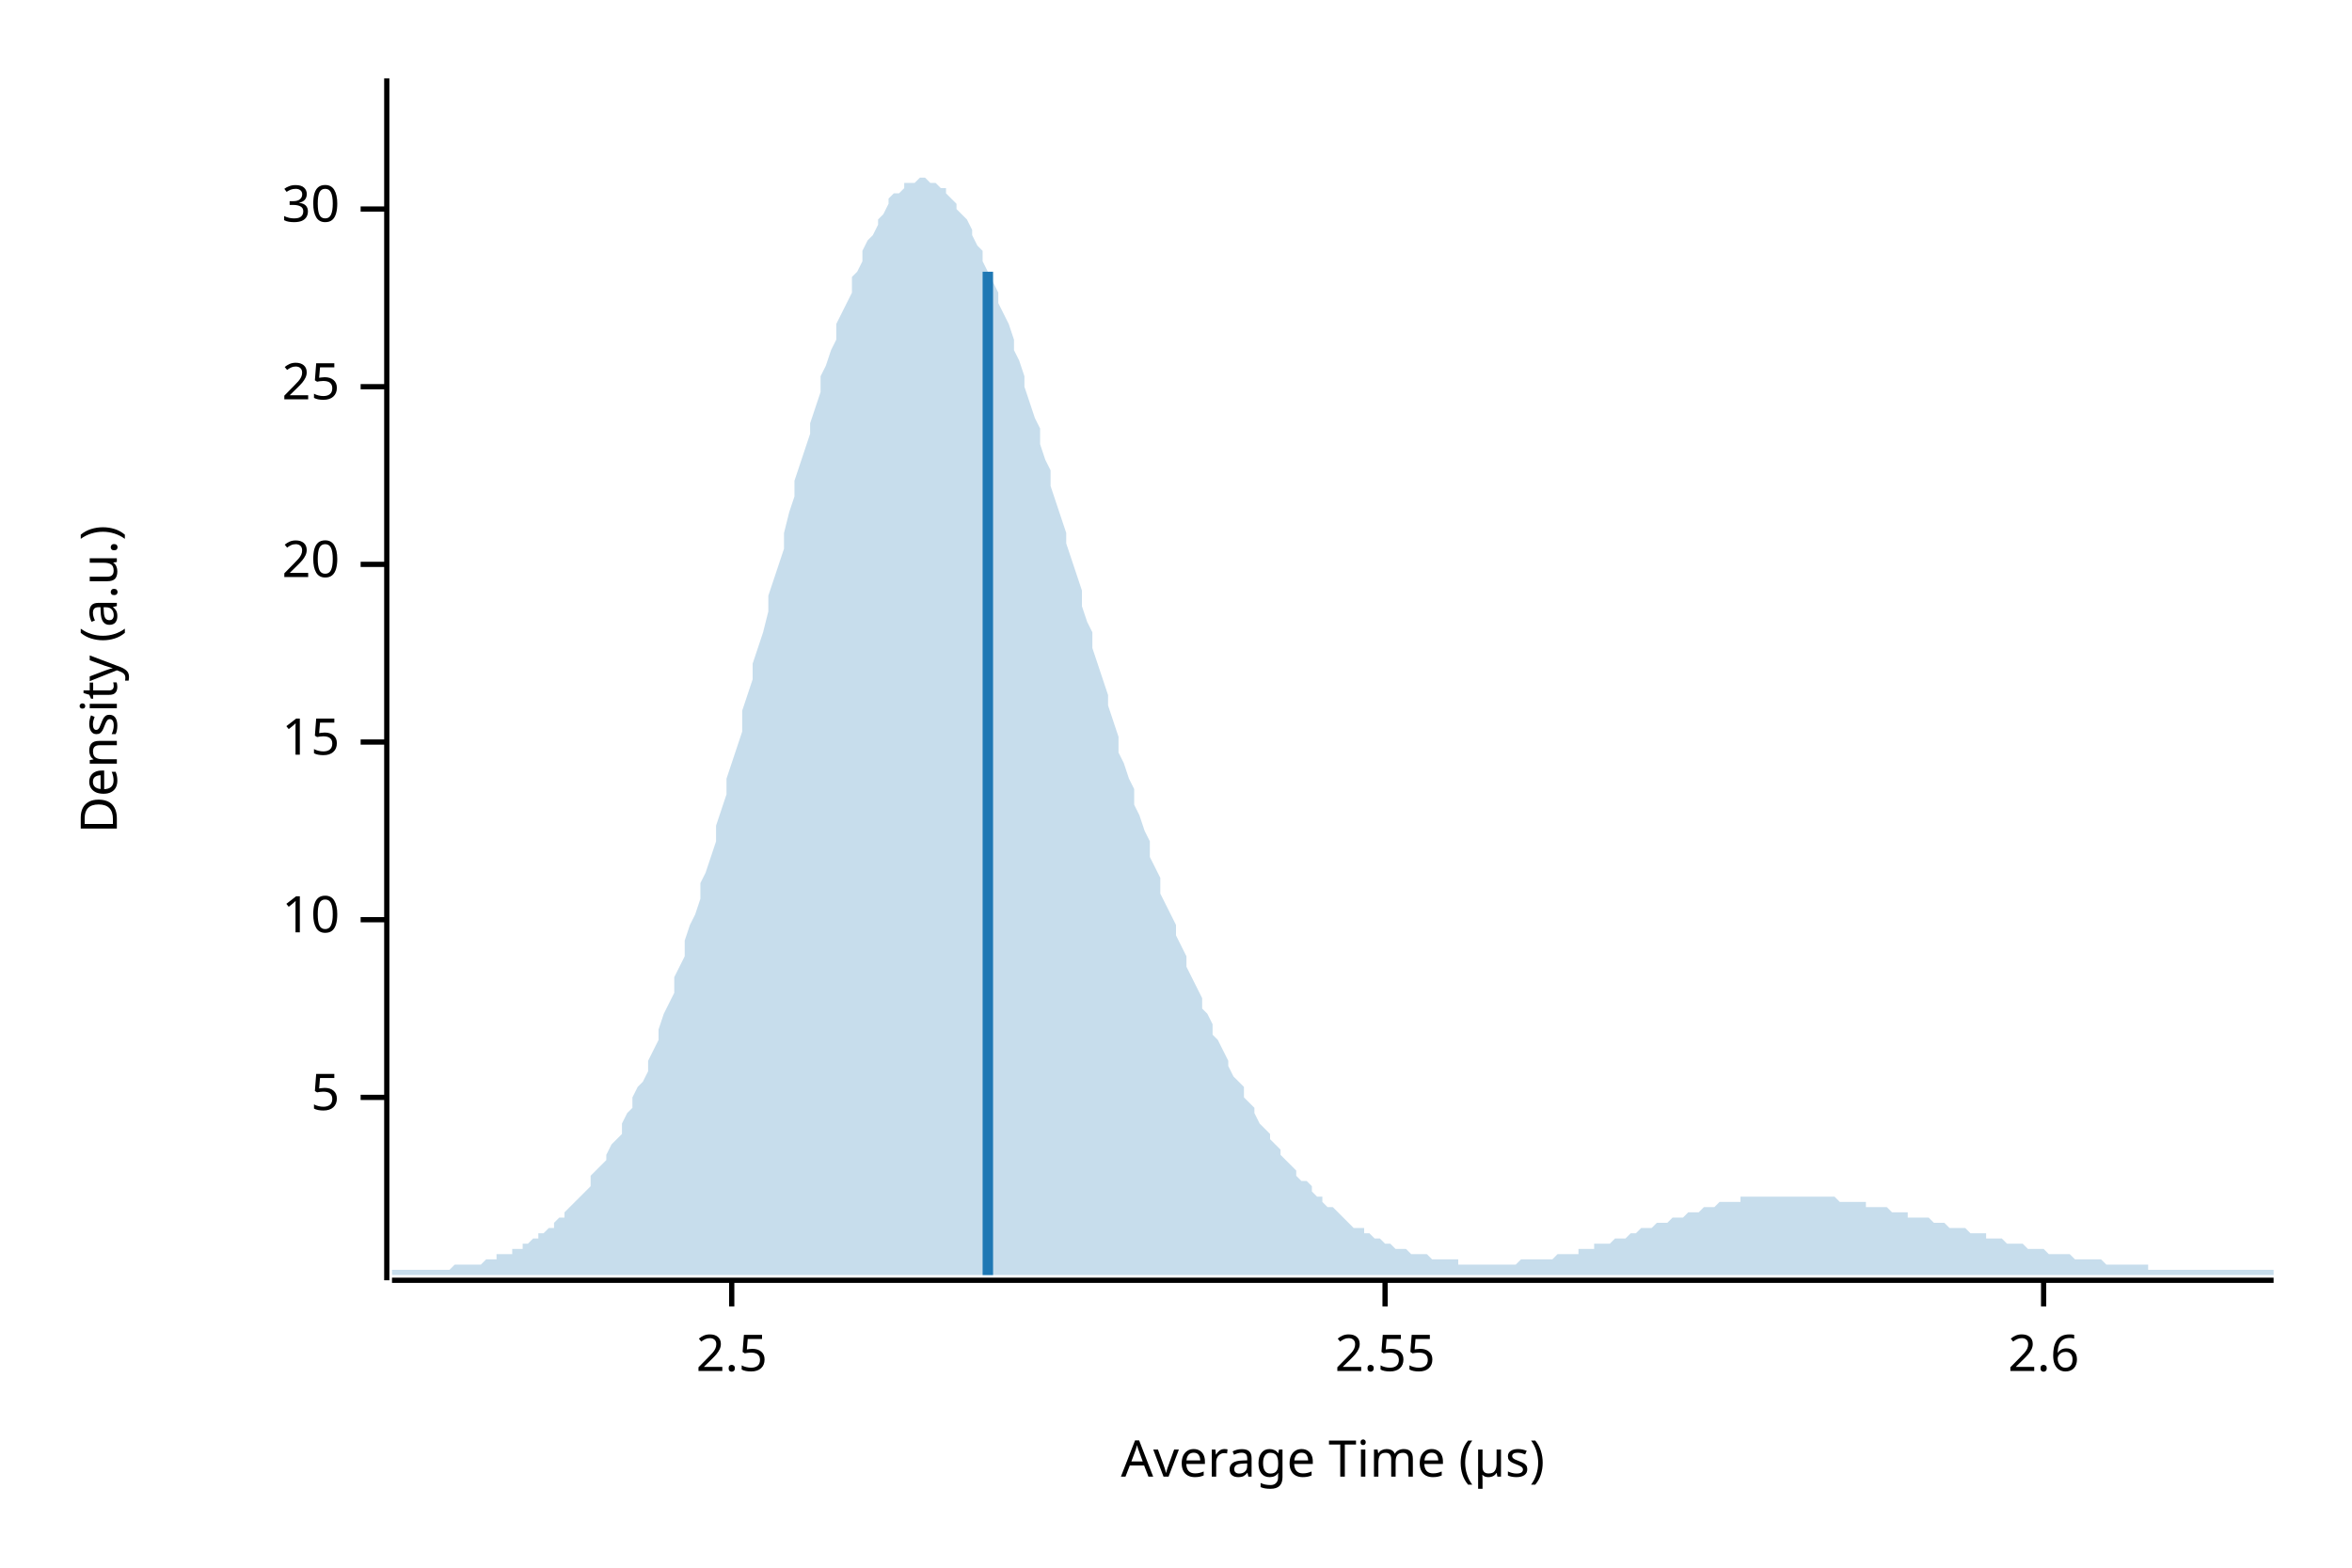
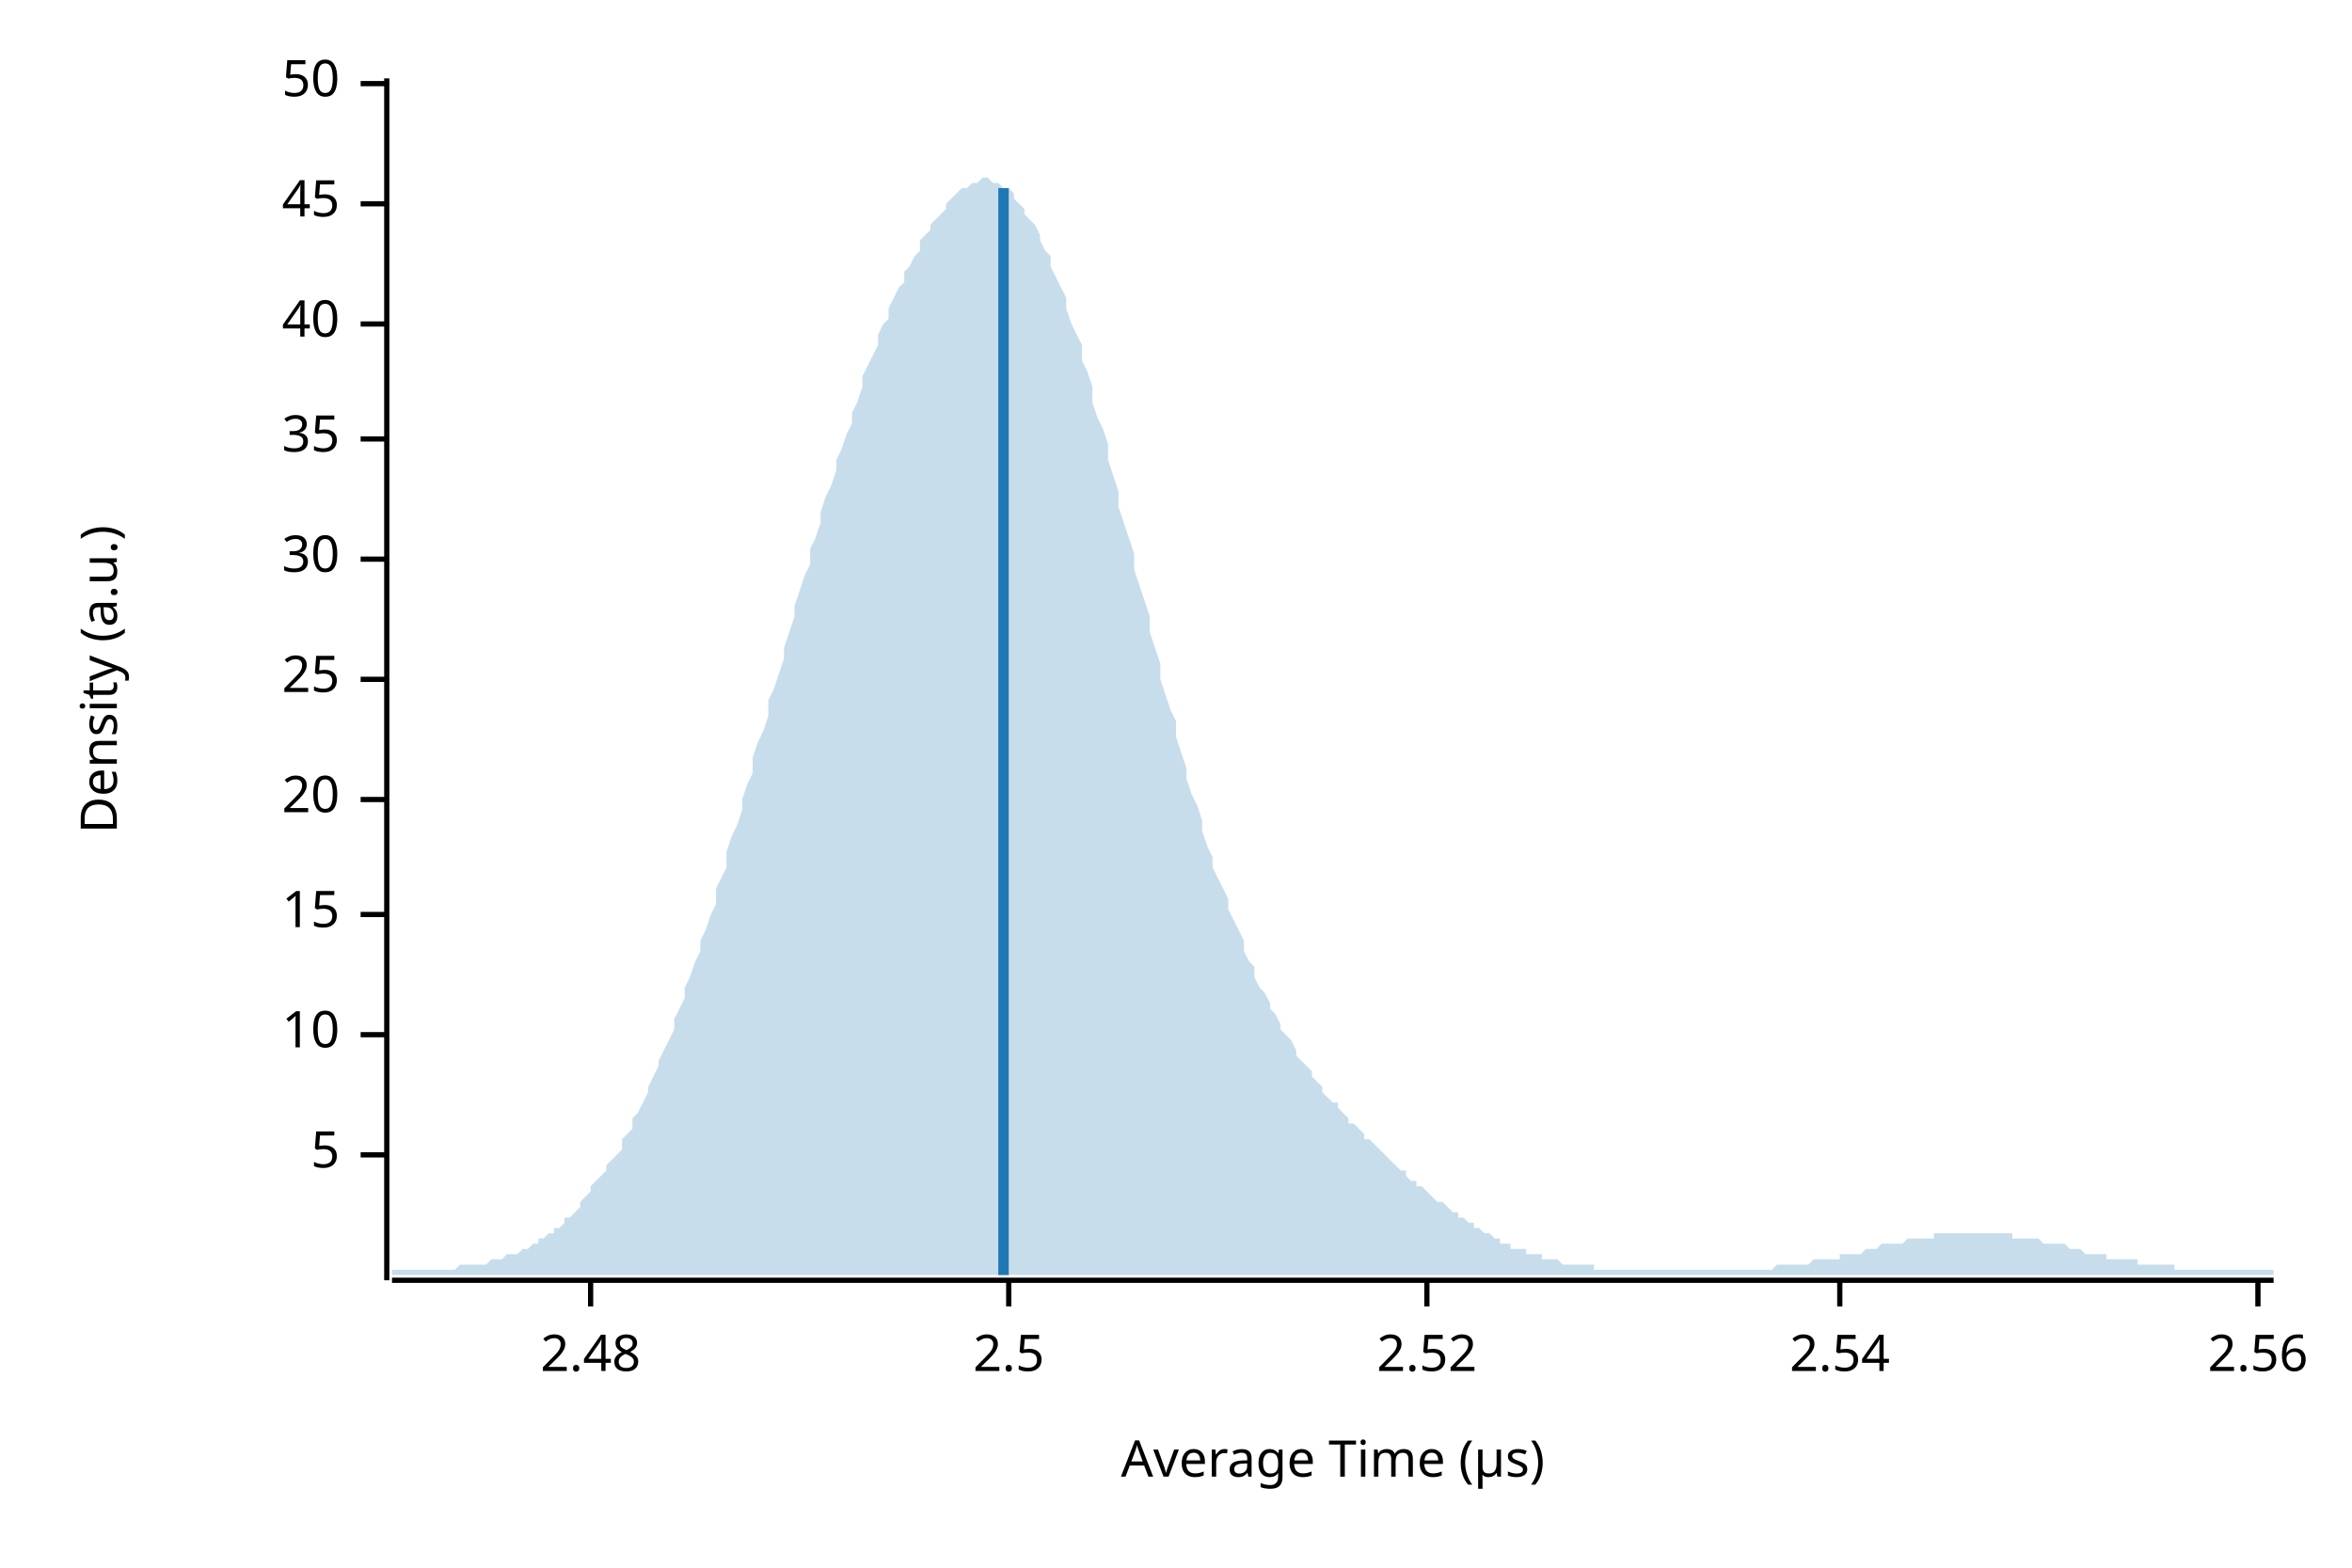
<svg xmlns="http://www.w3.org/2000/svg" width="450" height="300" viewBox="0 0 450 300">
  <text x="15" y="130" dy="0.76em" text-anchor="middle" font-family="sans-serif" font-size="9.677" opacity="1" fill="#000000" transform="rotate(270, 15, 130)">
Density (a.u.)
</text>
  <text x="255" y="285" dy="-0.5ex" text-anchor="middle" font-family="sans-serif" font-size="9.677" opacity="1" fill="#000000">
Average Time (µs)
</text>
  <polyline fill="none" opacity="1" stroke="#000000" stroke-width="1" points="74,15 74,245 " />
-   <text x="65" y="210" dy="0.5ex" text-anchor="end" font-family="sans-serif" font-size="9.677" opacity="1" fill="#000000">
+   <text x="65" y="221" dy="0.5ex" text-anchor="end" font-family="sans-serif" font-size="9.677" opacity="1" fill="#000000">
5
</text>
-   <polyline fill="none" opacity="1" stroke="#000000" stroke-width="1" points="69,210 74,210 " />
-   <text x="65" y="176" dy="0.5ex" text-anchor="end" font-family="sans-serif" font-size="9.677" opacity="1" fill="#000000">
+   <polyline fill="none" opacity="1" stroke="#000000" stroke-width="1" points="69,221 74,221 " />
+   <text x="65" y="198" dy="0.5ex" text-anchor="end" font-family="sans-serif" font-size="9.677" opacity="1" fill="#000000">
10
</text>
-   <polyline fill="none" opacity="1" stroke="#000000" stroke-width="1" points="69,176 74,176 " />
-   <text x="65" y="142" dy="0.5ex" text-anchor="end" font-family="sans-serif" font-size="9.677" opacity="1" fill="#000000">
+   <polyline fill="none" opacity="1" stroke="#000000" stroke-width="1" points="69,198 74,198 " />
+   <text x="65" y="175" dy="0.5ex" text-anchor="end" font-family="sans-serif" font-size="9.677" opacity="1" fill="#000000">
15
</text>
-   <polyline fill="none" opacity="1" stroke="#000000" stroke-width="1" points="69,142 74,142 " />
-   <text x="65" y="108" dy="0.5ex" text-anchor="end" font-family="sans-serif" font-size="9.677" opacity="1" fill="#000000">
+   <polyline fill="none" opacity="1" stroke="#000000" stroke-width="1" points="69,175 74,175 " />
+   <text x="65" y="153" dy="0.5ex" text-anchor="end" font-family="sans-serif" font-size="9.677" opacity="1" fill="#000000">
20
</text>
-   <polyline fill="none" opacity="1" stroke="#000000" stroke-width="1" points="69,108 74,108 " />
-   <text x="65" y="74" dy="0.5ex" text-anchor="end" font-family="sans-serif" font-size="9.677" opacity="1" fill="#000000">
+   <polyline fill="none" opacity="1" stroke="#000000" stroke-width="1" points="69,153 74,153 " />
+   <text x="65" y="130" dy="0.5ex" text-anchor="end" font-family="sans-serif" font-size="9.677" opacity="1" fill="#000000">
25
</text>
-   <polyline fill="none" opacity="1" stroke="#000000" stroke-width="1" points="69,74 74,74 " />
-   <text x="65" y="40" dy="0.5ex" text-anchor="end" font-family="sans-serif" font-size="9.677" opacity="1" fill="#000000">
+   <polyline fill="none" opacity="1" stroke="#000000" stroke-width="1" points="69,130 74,130 " />
+   <text x="65" y="107" dy="0.5ex" text-anchor="end" font-family="sans-serif" font-size="9.677" opacity="1" fill="#000000">
30
</text>
-   <polyline fill="none" opacity="1" stroke="#000000" stroke-width="1" points="69,40 74,40 " />
+   <polyline fill="none" opacity="1" stroke="#000000" stroke-width="1" points="69,107 74,107 " />
+   <text x="65" y="84" dy="0.5ex" text-anchor="end" font-family="sans-serif" font-size="9.677" opacity="1" fill="#000000">
+ 35
+ </text>
+   <polyline fill="none" opacity="1" stroke="#000000" stroke-width="1" points="69,84 74,84 " />
+   <text x="65" y="62" dy="0.5ex" text-anchor="end" font-family="sans-serif" font-size="9.677" opacity="1" fill="#000000">
+ 40
+ </text>
+   <polyline fill="none" opacity="1" stroke="#000000" stroke-width="1" points="69,62 74,62 " />
+   <text x="65" y="39" dy="0.5ex" text-anchor="end" font-family="sans-serif" font-size="9.677" opacity="1" fill="#000000">
+ 45
+ </text>
+   <polyline fill="none" opacity="1" stroke="#000000" stroke-width="1" points="69,39 74,39 " />
+   <text x="65" y="16" dy="0.5ex" text-anchor="end" font-family="sans-serif" font-size="9.677" opacity="1" fill="#000000">
+ 50
+ </text>
+   <polyline fill="none" opacity="1" stroke="#000000" stroke-width="1" points="69,16 74,16 " />
  <polyline fill="none" opacity="1" stroke="#000000" stroke-width="1" points="75,245 435,245 " />
-   <text x="140" y="255" dy="0.76em" text-anchor="middle" font-family="sans-serif" font-size="9.677" opacity="1" fill="#000000">
+   <text x="113" y="255" dy="0.76em" text-anchor="middle" font-family="sans-serif" font-size="9.677" opacity="1" fill="#000000">
+ 2.48
+ </text>
+   <polyline fill="none" opacity="1" stroke="#000000" stroke-width="1" points="113,245 113,250 " />
+   <text x="193" y="255" dy="0.76em" text-anchor="middle" font-family="sans-serif" font-size="9.677" opacity="1" fill="#000000">
2.5
</text>
-   <polyline fill="none" opacity="1" stroke="#000000" stroke-width="1" points="140,245 140,250 " />
-   <text x="265" y="255" dy="0.76em" text-anchor="middle" font-family="sans-serif" font-size="9.677" opacity="1" fill="#000000">
- 2.55
+   <polyline fill="none" opacity="1" stroke="#000000" stroke-width="1" points="193,245 193,250 " />
+   <text x="273" y="255" dy="0.76em" text-anchor="middle" font-family="sans-serif" font-size="9.677" opacity="1" fill="#000000">
+ 2.52
</text>
-   <polyline fill="none" opacity="1" stroke="#000000" stroke-width="1" points="265,245 265,250 " />
-   <text x="391" y="255" dy="0.76em" text-anchor="middle" font-family="sans-serif" font-size="9.677" opacity="1" fill="#000000">
- 2.6
+   <polyline fill="none" opacity="1" stroke="#000000" stroke-width="1" points="273,245 273,250 " />
+   <text x="352" y="255" dy="0.76em" text-anchor="middle" font-family="sans-serif" font-size="9.677" opacity="1" fill="#000000">
+ 2.54
</text>
-   <polyline fill="none" opacity="1" stroke="#000000" stroke-width="1" points="391,245 391,250 " />
-   <polygon opacity="0.25" fill="#1F78B4" points="75,243 75,243 76,243 77,243 77,243 78,243 79,243 80,243 80,243 81,243 82,243 82,243 83,243 84,243 85,243 85,243 86,243 87,242 87,242 88,242 89,242 90,242 90,242 91,242 92,242 93,241 93,241 94,241 95,241 95,240 96,240 97,240 98,240 98,239 99,239 100,239 100,238 101,238 102,237 103,237 103,236 104,236 105,235 106,235 106,234 107,233 108,233 108,232 109,231 110,230 111,229 111,229 112,228 113,227 113,225 114,224 115,223 116,222 116,221 117,219 118,218 119,217 119,215 120,213 121,212 121,210 122,208 123,207 124,205 124,203 125,201 126,199 126,197 127,194 128,192 129,190 129,187 130,185 131,183 131,180 132,177 133,175 134,172 134,169 135,167 136,164 137,161 137,158 138,155 139,152 139,149 140,146 141,143 142,140 142,136 143,133 144,130 144,127 145,124 146,121 147,117 147,114 148,111 149,108 150,105 150,102 151,98 152,95 152,92 153,89 154,86 155,83 155,81 156,78 157,75 157,72 158,70 159,67 160,65 160,62 161,60 162,58 163,56 163,53 164,52 165,50 165,48 166,46 167,45 168,43 168,42 169,41 170,39 170,38 171,37 172,37 173,36 173,35 174,35 175,35 176,34 176,34 177,34 178,35 178,35 179,35 180,36 181,36 181,37 182,38 183,39 183,40 184,41 185,42 186,44 186,45 187,47 188,48 188,50 189,52 190,54 191,56 191,58 192,60 193,62 194,65 194,67 195,69 196,72 196,74 197,77 198,80 199,82 199,85 200,88 201,90 201,93 202,96 203,99 204,102 204,104 205,107 206,110 207,113 207,116 208,119 209,121 209,124 210,127 211,130 212,133 212,135 213,138 214,141 214,144 215,146 216,149 217,151 217,154 218,156 219,159 220,161 220,164 221,166 222,168 222,171 223,173 224,175 225,177 225,179 226,181 227,183 227,185 228,187 229,189 230,191 230,193 231,194 232,196 232,198 233,199 234,201 235,203 235,204 236,206 237,207 238,208 238,210 239,211 240,212 240,213 241,215 242,216 243,217 243,218 244,219 245,220 245,221 246,222 247,223 248,224 248,225 249,226 250,226 251,227 251,228 252,229 253,229 253,230 254,231 255,231 256,232 256,232 257,233 258,234 258,234 259,235 260,235 261,235 261,236 262,236 263,237 264,237 264,237 265,238 266,238 266,238 267,239 268,239 269,239 269,239 270,240 271,240 271,240 272,240 273,240 274,241 274,241 275,241 276,241 277,241 277,241 278,241 279,241 279,242 280,242 281,242 282,242 282,242 283,242 284,242 284,242 285,242 286,242 287,242 287,242 288,242 289,242 289,242 290,242 291,241 292,241 292,241 293,241 294,241 295,241 295,241 296,241 297,241 297,241 298,240 299,240 300,240 300,240 301,240 302,240 302,239 303,239 304,239 305,239 305,238 306,238 307,238 308,238 308,238 309,237 310,237 310,237 311,237 312,236 313,236 313,236 314,235 315,235 315,235 316,235 317,234 318,234 318,234 319,234 320,233 321,233 321,233 322,233 323,232 323,232 324,232 325,232 326,231 326,231 327,231 328,231 328,231 329,230 330,230 331,230 331,230 332,230 333,230 333,229 334,229 335,229 336,229 336,229 337,229 338,229 339,229 339,229 340,229 341,229 341,229 342,229 343,229 344,229 344,229 345,229 346,229 346,229 347,229 348,229 349,229 349,229 350,229 351,229 352,230 352,230 353,230 354,230 354,230 355,230 356,230 357,230 357,231 358,231 359,231 359,231 360,231 361,231 362,232 362,232 363,232 364,232 365,232 365,233 366,233 367,233 367,233 368,233 369,233 370,234 370,234 371,234 372,234 372,234 373,235 374,235 375,235 375,235 376,235 377,236 378,236 378,236 379,236 380,236 380,237 381,237 382,237 383,237 383,237 384,238 385,238 385,238 386,238 387,238 388,239 388,239 389,239 390,239 390,239 391,239 392,240 393,240 393,240 394,240 395,240 396,240 396,240 397,241 398,241 398,241 399,241 400,241 401,241 401,241 402,241 403,242 403,242 404,242 405,242 406,242 406,242 407,242 408,242 409,242 409,242 410,242 411,242 411,243 412,243 413,243 414,243 414,243 415,243 416,243 416,243 417,243 418,243 419,243 419,243 420,243 421,243 422,243 422,243 423,243 424,243 424,243 425,243 426,243 427,243 427,243 428,243 429,243 429,243 430,243 431,243 432,243 432,243 433,243 434,243 435,243 435,244 75,244 " />
-   <polyline fill="none" opacity="1" stroke="#1F78B4" stroke-width="2" points="189,244 189,52 " />
+   <polyline fill="none" opacity="1" stroke="#000000" stroke-width="1" points="352,245 352,250 " />
+   <text x="432" y="255" dy="0.76em" text-anchor="middle" font-family="sans-serif" font-size="9.677" opacity="1" fill="#000000">
+ 2.56
+ </text>
+   <polyline fill="none" opacity="1" stroke="#000000" stroke-width="1" points="432,245 432,250 " />
+   <polygon opacity="0.25" fill="#1F78B4" points="75,243 75,243 76,243 77,243 77,243 78,243 79,243 80,243 80,243 81,243 82,243 82,243 83,243 84,243 85,243 85,243 86,243 87,243 87,243 88,242 89,242 90,242 90,242 91,242 92,242 93,242 93,242 94,241 95,241 95,241 96,241 97,240 98,240 98,240 99,240 100,239 100,239 101,239 102,238 103,238 103,237 104,237 105,236 106,236 106,235 107,235 108,234 108,233 109,233 110,232 111,231 111,230 112,229 113,228 113,227 114,226 115,225 116,224 116,223 117,222 118,221 119,220 119,218 120,217 121,216 121,214 122,213 123,211 124,209 124,208 125,206 126,204 126,203 127,201 128,199 129,197 129,195 130,193 131,191 131,189 132,187 133,184 134,182 134,180 135,178 136,175 137,173 137,170 138,168 139,166 139,163 140,160 141,158 142,155 142,153 143,150 144,148 144,145 145,142 146,140 147,137 147,134 148,132 149,129 150,126 150,124 151,121 152,118 152,116 153,113 154,110 155,108 155,105 156,103 157,100 157,98 158,95 159,93 160,90 160,88 161,86 162,83 163,81 163,79 164,77 165,74 165,72 166,70 167,68 168,66 168,64 169,62 170,61 170,59 171,57 172,55 173,54 173,52 174,51 175,49 176,48 176,46 177,45 178,44 178,43 179,42 180,41 181,40 181,39 182,38 183,37 183,37 184,36 185,36 186,35 186,35 187,35 188,34 188,34 189,34 190,35 191,35 191,35 192,36 193,36 194,37 194,38 195,39 196,40 196,41 197,42 198,43 199,45 199,46 200,48 201,49 201,51 202,53 203,55 204,57 204,59 205,62 206,64 207,66 207,69 208,71 209,74 209,77 210,80 211,82 212,85 212,88 213,91 214,94 214,97 215,100 216,103 217,106 217,109 218,112 219,115 220,118 220,121 221,124 222,127 222,130 223,133 224,136 225,138 225,141 226,144 227,147 227,149 228,152 229,154 230,157 230,159 231,162 232,164 232,166 233,168 234,170 235,172 235,174 236,176 237,178 238,180 238,182 239,184 240,185 240,187 241,189 242,190 243,192 243,193 244,194 245,196 245,197 246,198 247,199 248,201 248,202 249,203 250,204 251,205 251,206 252,207 253,208 253,209 254,210 255,211 256,211 256,212 257,213 258,214 258,215 259,215 260,216 261,217 261,218 262,218 263,219 264,220 264,220 265,221 266,222 266,222 267,223 268,224 269,224 269,225 270,226 271,226 271,227 272,227 273,228 274,229 274,229 275,230 276,230 277,231 277,231 278,232 279,232 279,233 280,233 281,234 282,234 282,235 283,235 284,236 284,236 285,236 286,237 287,237 287,238 288,238 289,238 289,239 290,239 291,239 292,239 292,240 293,240 294,240 295,240 295,241 296,241 297,241 297,241 298,241 299,242 300,242 300,242 301,242 302,242 302,242 303,242 304,242 305,242 305,243 306,243 307,243 308,243 308,243 309,243 310,243 310,243 311,243 312,243 313,243 313,243 314,243 315,243 315,243 316,243 317,243 318,243 318,243 319,243 320,243 321,243 321,243 322,243 323,243 323,243 324,243 325,243 326,243 326,243 327,243 328,243 328,243 329,243 330,243 331,243 331,243 332,243 333,243 333,243 334,243 335,243 336,243 336,243 337,243 338,243 339,243 339,243 340,242 341,242 341,242 342,242 343,242 344,242 344,242 345,242 346,242 346,242 347,241 348,241 349,241 349,241 350,241 351,241 352,241 352,240 353,240 354,240 354,240 355,240 356,240 357,239 357,239 358,239 359,239 359,239 360,238 361,238 362,238 362,238 363,238 364,238 365,237 365,237 366,237 367,237 367,237 368,237 369,237 370,237 370,236 371,236 372,236 372,236 373,236 374,236 375,236 375,236 376,236 377,236 378,236 378,236 379,236 380,236 380,236 381,236 382,236 383,236 383,236 384,236 385,236 385,237 386,237 387,237 388,237 388,237 389,237 390,237 390,237 391,238 392,238 393,238 393,238 394,238 395,238 396,239 396,239 397,239 398,239 398,239 399,240 400,240 401,240 401,240 402,240 403,240 403,241 404,241 405,241 406,241 406,241 407,241 408,241 409,241 409,242 410,242 411,242 411,242 412,242 413,242 414,242 414,242 415,242 416,242 416,243 417,243 418,243 419,243 419,243 420,243 421,243 422,243 422,243 423,243 424,243 424,243 425,243 426,243 427,243 427,243 428,243 429,243 429,243 430,243 431,243 432,243 432,243 433,243 434,243 435,243 435,244 75,244 " />
+   <polyline fill="none" opacity="1" stroke="#1F78B4" stroke-width="2" points="192,244 192,36 " />
</svg>
